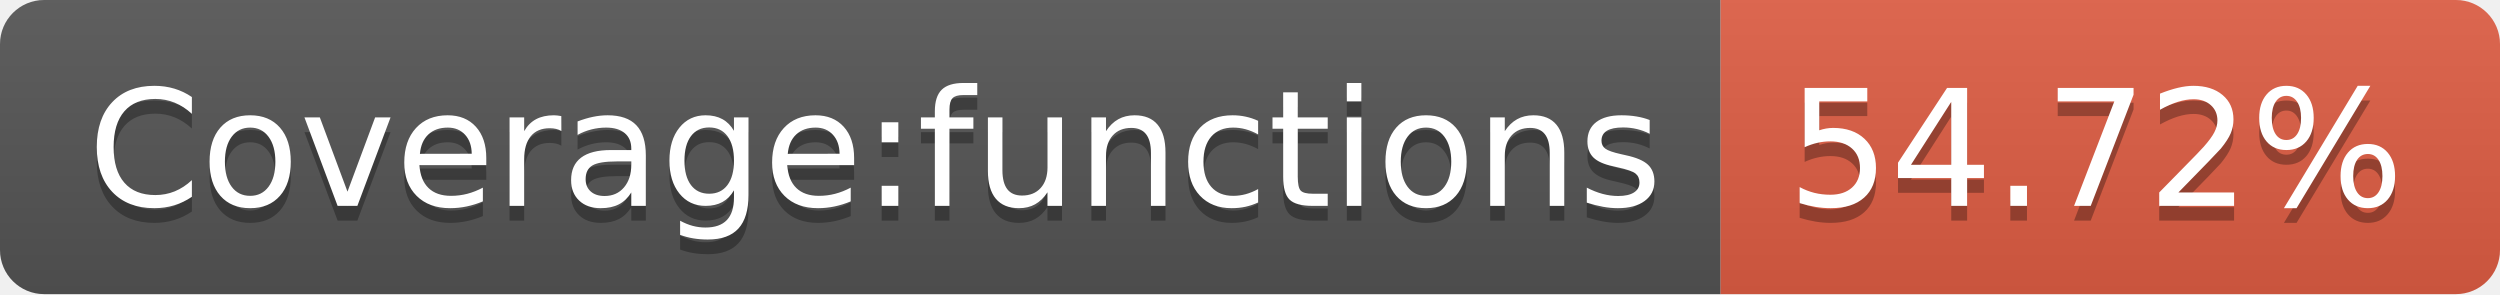
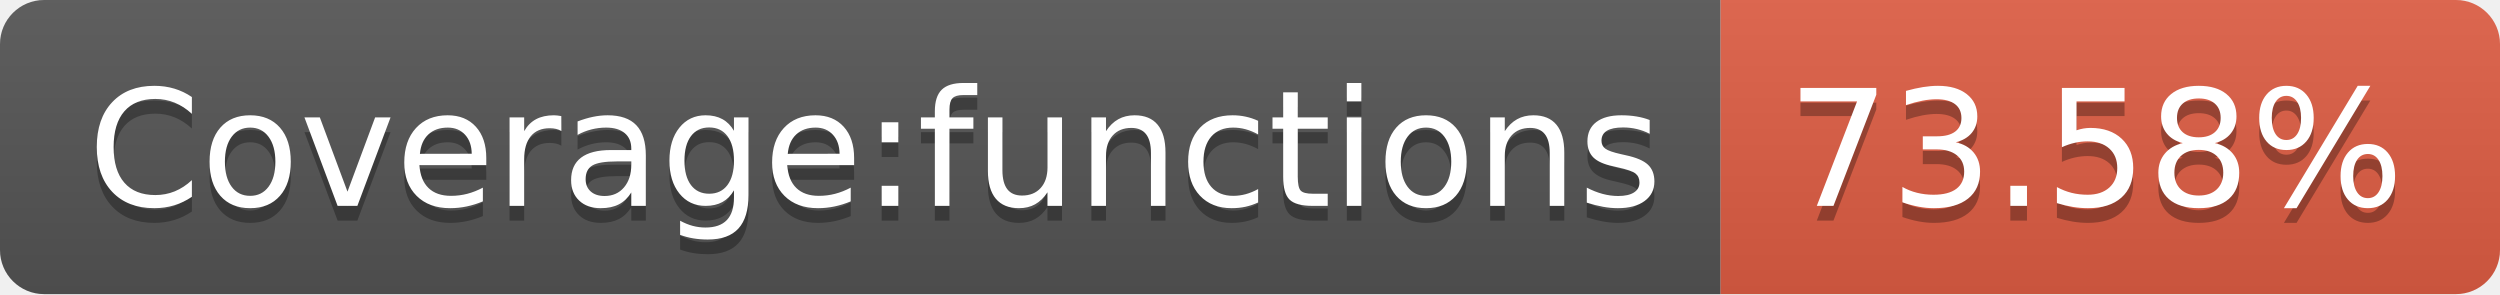
- <svg xmlns="http://www.w3.org/2000/svg" width="170" height="20" role="img" aria-label="Coverage:functions: 54.72%">
+ <svg xmlns="http://www.w3.org/2000/svg" width="170" height="20" role="img" aria-label="Coverage:functions: 73.58%">
  <linearGradient id="s" x2="0" y2="100%">
    <stop offset="0" stop-color="#bbb" stop-opacity=".1" />
    <stop offset="1" stop-opacity=".1" />
  </linearGradient>
  <clipPath id="r">
    <rect width="170" height="20" rx="3" fill="#fff" />
  </clipPath>
  <g clip-path="url(#r)">
    <rect width="117" height="20" fill="#555" />
    <rect x="117" width="53" height="20" fill="#e05d44" />
    <rect width="170" height="20" fill="url(#s)" />
  </g>
  <g fill="#fff" text-anchor="middle" font-family="Verdana,Geneva,DejaVu Sans,sans-serif" text-rendering="geometricPrecision" font-size="110">
    <text aria-hidden="true" x="595" y="150" fill="#010101" fill-opacity=".3" transform="scale(.1)" textLength="1070">Coverage:functions</text>
    <text x="595" y="140" transform="scale(.1)" fill="#fff" textLength="1070">Coverage:functions</text>
-     <text aria-hidden="true" x="1425" y="150" fill="#010101" fill-opacity=".3" transform="scale(.1)" textLength="430">54.72%</text>
-     <text x="1425" y="140" transform="scale(.1)" fill="#fff" textLength="430">54.72%</text>
+     <text aria-hidden="true" x="1425" y="150" fill="#010101" fill-opacity=".3" transform="scale(.1)" textLength="430">73.58%</text>
+     <text x="1425" y="140" transform="scale(.1)" fill="#fff" textLength="430">73.58%</text>
  </g>
</svg>
